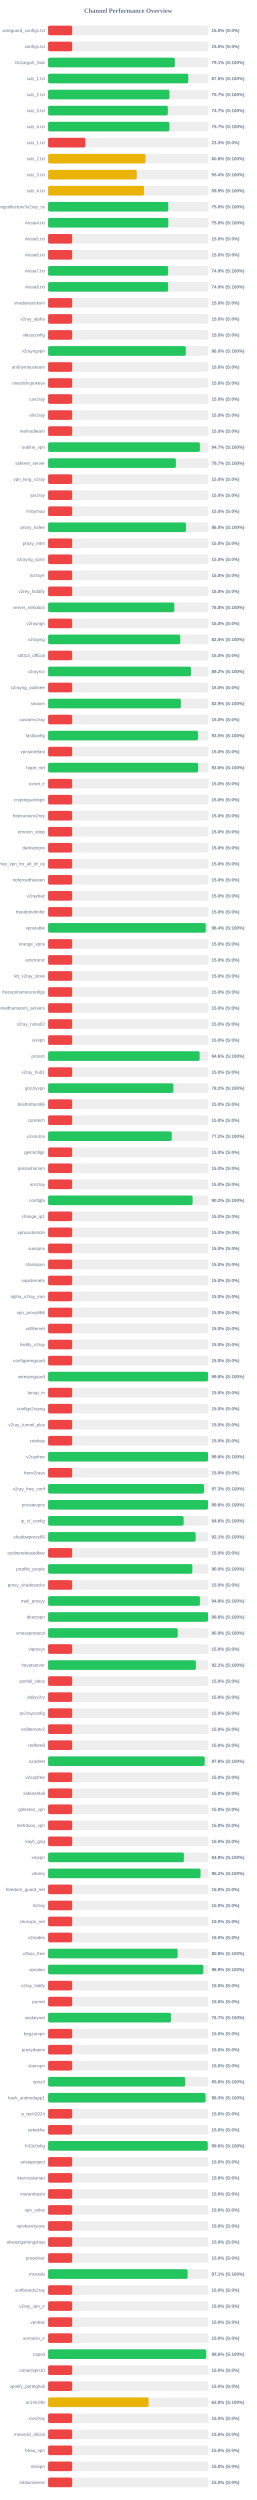
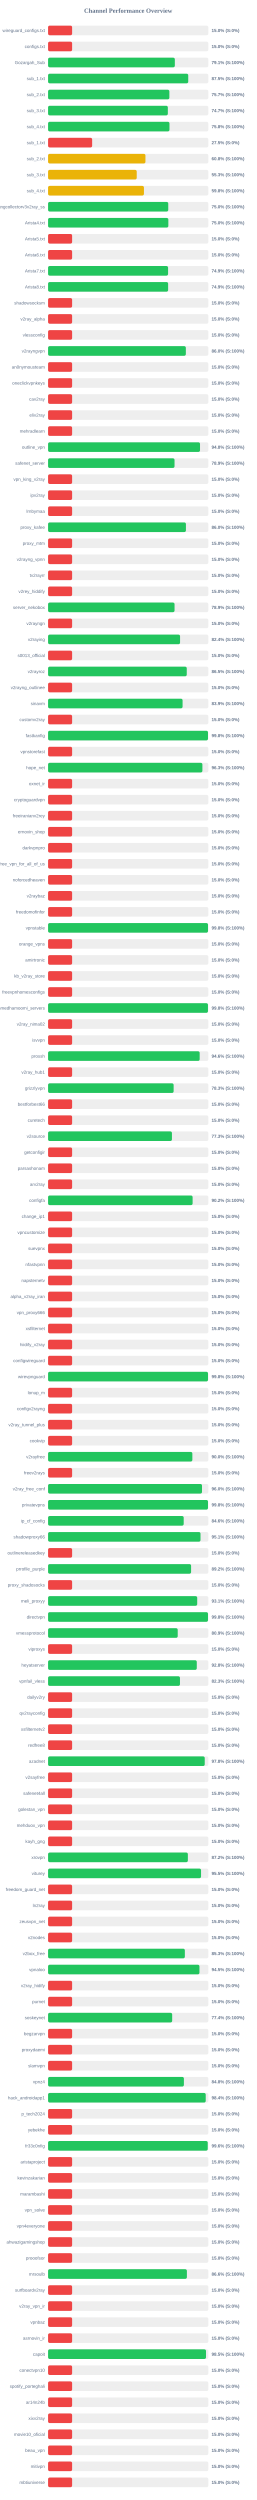
<svg xmlns="http://www.w3.org/2000/svg" width="800" height="7800" version="1.1">
  <style>
        .row { font: 14px Arial; fill: #64748b; }
        .score { font: bold 14px Arial; fill: #64748b; }
    </style>
  <text x="400" y="40" text-anchor="middle" font-size="20px" font-weight="bold" fill="#64748b">Channel Performance Overview</text>
  <rect x="150" y="80" width="500" height="30" fill="#eee" rx="5" />
  <rect x="150" y="80" width="75.0" height="30" fill="#ef4444" rx="5" />
  <text x="140" y="100" text-anchor="end" class="row">wireguard_configs.txt</text>
  <text x="660" y="100" text-anchor="start" class="score">15.0% (S:0%)</text>
  <rect x="150" y="130" width="500" height="30" fill="#eee" rx="5" />
  <rect x="150" y="130" width="75.0" height="30" fill="#ef4444" rx="5" />
  <text x="140" y="150" text-anchor="end" class="row">configs.txt</text>
  <text x="660" y="150" text-anchor="start" class="score">15.0% (S:0%)</text>
  <rect x="150" y="180" width="500" height="30" fill="#eee" rx="5" />
-   <rect x="150" y="180" width="395.6" height="30" fill="#22c55e" rx="5" />
+   <rect x="150" y="180" width="395.5" height="30" fill="#22c55e" rx="5" />
  <text x="140" y="200" text-anchor="end" class="row">Gozargah_Sub</text>
  <text x="660" y="200" text-anchor="start" class="score">79.1% (S:100%)</text>
  <rect x="150" y="230" width="500" height="30" fill="#eee" rx="5" />
-   <rect x="150" y="230" width="437.45" height="30" fill="#22c55e" rx="5" />
+   <rect x="150" y="230" width="437.3" height="30" fill="#22c55e" rx="5" />
  <text x="140" y="250" text-anchor="end" class="row">sub_1.txt</text>
  <text x="660" y="250" text-anchor="start" class="score">87.5% (S:100%)</text>
  <rect x="150" y="280" width="500" height="30" fill="#eee" rx="5" />
-   <rect x="150" y="280" width="378.7" height="30" fill="#22c55e" rx="5" />
+   <rect x="150" y="280" width="378.4" height="30" fill="#22c55e" rx="5" />
  <text x="140" y="300" text-anchor="end" class="row">sub_2.txt</text>
  <text x="660" y="300" text-anchor="start" class="score">75.7% (S:100%)</text>
  <rect x="150" y="330" width="500" height="30" fill="#eee" rx="5" />
  <rect x="150" y="330" width="373.65" height="30" fill="#22c55e" rx="5" />
  <text x="140" y="350" text-anchor="end" class="row">sub_3.txt</text>
  <text x="660" y="350" text-anchor="start" class="score">74.7% (S:100%)</text>
  <rect x="150" y="380" width="500" height="30" fill="#eee" rx="5" />
-   <rect x="150" y="380" width="378.5" height="30" fill="#22c55e" rx="5" />
+   <rect x="150" y="380" width="378.75" height="30" fill="#22c55e" rx="5" />
  <text x="140" y="400" text-anchor="end" class="row">sub_4.txt</text>
-   <text x="660" y="400" text-anchor="start" class="score">75.7% (S:100%)</text>
+   <text x="660" y="400" text-anchor="start" class="score">75.8% (S:100%)</text>
  <rect x="150" y="430" width="500" height="30" fill="#eee" rx="5" />
-   <rect x="150" y="430" width="116.65" height="30" fill="#ef4444" rx="5" />
+   <rect x="150" y="430" width="137.5" height="30" fill="#ef4444" rx="5" />
  <text x="140" y="450" text-anchor="end" class="row">sub_1.txt</text>
-   <text x="660" y="450" text-anchor="start" class="score">23.3% (S:0%)</text>
+   <text x="660" y="450" text-anchor="start" class="score">27.5% (S:0%)</text>
  <rect x="150" y="480" width="500" height="30" fill="#eee" rx="5" />
-   <rect x="150" y="480" width="304.0" height="30" fill="#eab308" rx="5" />
+   <rect x="150" y="480" width="303.8" height="30" fill="#eab308" rx="5" />
  <text x="140" y="500" text-anchor="end" class="row">sub_2.txt</text>
  <text x="660" y="500" text-anchor="start" class="score">60.8% (S:100%)</text>
  <rect x="150" y="530" width="500" height="30" fill="#eee" rx="5" />
-   <rect x="150" y="530" width="276.75" height="30" fill="#eab308" rx="5" />
+   <rect x="150" y="530" width="276.6" height="30" fill="#eab308" rx="5" />
  <text x="140" y="550" text-anchor="end" class="row">sub_3.txt</text>
-   <text x="660" y="550" text-anchor="start" class="score">55.4% (S:100%)</text>
+   <text x="660" y="550" text-anchor="start" class="score">55.3% (S:100%)</text>
  <rect x="150" y="580" width="500" height="30" fill="#eee" rx="5" />
-   <rect x="150" y="580" width="299.35" height="30" fill="#eab308" rx="5" />
+   <rect x="150" y="580" width="299.1" height="30" fill="#eab308" rx="5" />
  <text x="140" y="600" text-anchor="end" class="row">sub_4.txt</text>
-   <text x="660" y="600" text-anchor="start" class="score">59.9% (S:100%)</text>
+   <text x="660" y="600" text-anchor="start" class="score">59.8% (S:100%)</text>
  <rect x="150" y="630" width="500" height="30" fill="#eee" rx="5" />
-   <rect x="150" y="630" width="375.05" height="30" fill="#22c55e" rx="5" />
+   <rect x="150" y="630" width="374.95" height="30" fill="#22c55e" rx="5" />
  <text x="140" y="650" text-anchor="end" class="row">kayhgngcollectorv3v2ray_ss</text>
  <text x="660" y="650" text-anchor="start" class="score">75.0% (S:100%)</text>
  <rect x="150" y="680" width="500" height="30" fill="#eee" rx="5" />
  <rect x="150" y="680" width="375.25" height="30" fill="#22c55e" rx="5" />
  <text x="140" y="700" text-anchor="end" class="row">Arista4.txt</text>
  <text x="660" y="700" text-anchor="start" class="score">75.0% (S:100%)</text>
  <rect x="150" y="730" width="500" height="30" fill="#eee" rx="5" />
  <rect x="150" y="730" width="75.0" height="30" fill="#ef4444" rx="5" />
  <text x="140" y="750" text-anchor="end" class="row">Arista5.txt</text>
  <text x="660" y="750" text-anchor="start" class="score">15.0% (S:0%)</text>
  <rect x="150" y="780" width="500" height="30" fill="#eee" rx="5" />
  <rect x="150" y="780" width="75.0" height="30" fill="#ef4444" rx="5" />
  <text x="140" y="800" text-anchor="end" class="row">Arista6.txt</text>
  <text x="660" y="800" text-anchor="start" class="score">15.0% (S:0%)</text>
  <rect x="150" y="830" width="500" height="30" fill="#eee" rx="5" />
-   <rect x="150" y="830" width="374.45" height="30" fill="#22c55e" rx="5" />
+   <rect x="150" y="830" width="374.4" height="30" fill="#22c55e" rx="5" />
  <text x="140" y="850" text-anchor="end" class="row">Arista7.txt</text>
  <text x="660" y="850" text-anchor="start" class="score">74.9% (S:100%)</text>
  <rect x="150" y="880" width="500" height="30" fill="#eee" rx="5" />
-   <rect x="150" y="880" width="374.5" height="30" fill="#22c55e" rx="5" />
+   <rect x="150" y="880" width="374.55" height="30" fill="#22c55e" rx="5" />
  <text x="140" y="900" text-anchor="end" class="row">Arista8.txt</text>
  <text x="660" y="900" text-anchor="start" class="score">74.9% (S:100%)</text>
  <rect x="150" y="930" width="500" height="30" fill="#eee" rx="5" />
  <rect x="150" y="930" width="75.0" height="30" fill="#ef4444" rx="5" />
  <text x="140" y="950" text-anchor="end" class="row">shadowsocksm</text>
  <text x="660" y="950" text-anchor="start" class="score">15.0% (S:0%)</text>
  <rect x="150" y="980" width="500" height="30" fill="#eee" rx="5" />
  <rect x="150" y="980" width="75.0" height="30" fill="#ef4444" rx="5" />
  <text x="140" y="1000" text-anchor="end" class="row">v2ray_alpha</text>
  <text x="660" y="1000" text-anchor="start" class="score">15.0% (S:0%)</text>
  <rect x="150" y="1030" width="500" height="30" fill="#eee" rx="5" />
  <rect x="150" y="1030" width="75.0" height="30" fill="#ef4444" rx="5" />
  <text x="140" y="1050" text-anchor="end" class="row">vlessconfig</text>
  <text x="660" y="1050" text-anchor="start" class="score">15.0% (S:0%)</text>
  <rect x="150" y="1080" width="500" height="30" fill="#eee" rx="5" />
-   <rect x="150" y="1080" width="429.75" height="30" fill="#22c55e" rx="5" />
+   <rect x="150" y="1080" width="429.85" height="30" fill="#22c55e" rx="5" />
  <text x="140" y="1100" text-anchor="end" class="row">v2rayngvpn</text>
  <text x="660" y="1100" text-anchor="start" class="score">86.0% (S:100%)</text>
  <rect x="150" y="1130" width="500" height="30" fill="#eee" rx="5" />
  <rect x="150" y="1130" width="75.0" height="30" fill="#ef4444" rx="5" />
  <text x="140" y="1150" text-anchor="end" class="row">an0nymousteam</text>
  <text x="660" y="1150" text-anchor="start" class="score">15.0% (S:0%)</text>
  <rect x="150" y="1180" width="500" height="30" fill="#eee" rx="5" />
  <rect x="150" y="1180" width="75.0" height="30" fill="#ef4444" rx="5" />
  <text x="140" y="1200" text-anchor="end" class="row">oneclickvpnkeys</text>
  <text x="660" y="1200" text-anchor="start" class="score">15.0% (S:0%)</text>
  <rect x="150" y="1230" width="500" height="30" fill="#eee" rx="5" />
  <rect x="150" y="1230" width="75.0" height="30" fill="#ef4444" rx="5" />
  <text x="140" y="1250" text-anchor="end" class="row">cav2ray</text>
  <text x="660" y="1250" text-anchor="start" class="score">15.0% (S:0%)</text>
  <rect x="150" y="1280" width="500" height="30" fill="#eee" rx="5" />
  <rect x="150" y="1280" width="75.0" height="30" fill="#ef4444" rx="5" />
  <text x="140" y="1300" text-anchor="end" class="row">eliv2ray</text>
  <text x="660" y="1300" text-anchor="start" class="score">15.0% (S:0%)</text>
  <rect x="150" y="1330" width="500" height="30" fill="#eee" rx="5" />
  <rect x="150" y="1330" width="75.0" height="30" fill="#ef4444" rx="5" />
  <text x="140" y="1350" text-anchor="end" class="row">mehradlearn</text>
  <text x="660" y="1350" text-anchor="start" class="score">15.0% (S:0%)</text>
  <rect x="150" y="1380" width="500" height="30" fill="#eee" rx="5" />
-   <rect x="150" y="1380" width="473.6" height="30" fill="#22c55e" rx="5" />
+   <rect x="150" y="1380" width="474.05" height="30" fill="#22c55e" rx="5" />
  <text x="140" y="1400" text-anchor="end" class="row">outline_vpn</text>
-   <text x="660" y="1400" text-anchor="start" class="score">94.7% (S:100%)</text>
+   <text x="660" y="1400" text-anchor="start" class="score">94.8% (S:100%)</text>
  <rect x="150" y="1430" width="500" height="30" fill="#eee" rx="5" />
-   <rect x="150" y="1430" width="398.7" height="30" fill="#22c55e" rx="5" />
+   <rect x="150" y="1430" width="394.55" height="30" fill="#22c55e" rx="5" />
  <text x="140" y="1450" text-anchor="end" class="row">safenet_server</text>
-   <text x="660" y="1450" text-anchor="start" class="score">79.7% (S:100%)</text>
+   <text x="660" y="1450" text-anchor="start" class="score">78.9% (S:100%)</text>
  <rect x="150" y="1480" width="500" height="30" fill="#eee" rx="5" />
  <rect x="150" y="1480" width="75.0" height="30" fill="#ef4444" rx="5" />
  <text x="140" y="1500" text-anchor="end" class="row">vpn_king_v2ray</text>
  <text x="660" y="1500" text-anchor="start" class="score">15.0% (S:0%)</text>
  <rect x="150" y="1530" width="500" height="30" fill="#eee" rx="5" />
  <rect x="150" y="1530" width="75.0" height="30" fill="#ef4444" rx="5" />
  <text x="140" y="1550" text-anchor="end" class="row">ipv2ray</text>
  <text x="660" y="1550" text-anchor="start" class="score">15.0% (S:0%)</text>
  <rect x="150" y="1580" width="500" height="30" fill="#eee" rx="5" />
  <rect x="150" y="1580" width="75.0" height="30" fill="#ef4444" rx="5" />
  <text x="140" y="1600" text-anchor="end" class="row">lrnbymaa</text>
  <text x="660" y="1600" text-anchor="start" class="score">15.0% (S:0%)</text>
  <rect x="150" y="1630" width="500" height="30" fill="#eee" rx="5" />
-   <rect x="150" y="1630" width="430.25" height="30" fill="#22c55e" rx="5" />
+   <rect x="150" y="1630" width="430.1" height="30" fill="#22c55e" rx="5" />
  <text x="140" y="1650" text-anchor="end" class="row">proxy_kafee</text>
  <text x="660" y="1650" text-anchor="start" class="score">86.0% (S:100%)</text>
  <rect x="150" y="1680" width="500" height="30" fill="#eee" rx="5" />
  <rect x="150" y="1680" width="75.0" height="30" fill="#ef4444" rx="5" />
  <text x="140" y="1700" text-anchor="end" class="row">proxy_mtm</text>
  <text x="660" y="1700" text-anchor="start" class="score">15.0% (S:0%)</text>
  <rect x="150" y="1730" width="500" height="30" fill="#eee" rx="5" />
  <rect x="150" y="1730" width="75.0" height="30" fill="#ef4444" rx="5" />
  <text x="140" y="1750" text-anchor="end" class="row">v2rayng_vpnn</text>
  <text x="660" y="1750" text-anchor="start" class="score">15.0% (S:0%)</text>
  <rect x="150" y="1780" width="500" height="30" fill="#eee" rx="5" />
  <rect x="150" y="1780" width="75.0" height="30" fill="#ef4444" rx="5" />
  <text x="140" y="1800" text-anchor="end" class="row">tv2rayrr</text>
  <text x="660" y="1800" text-anchor="start" class="score">15.0% (S:0%)</text>
  <rect x="150" y="1830" width="500" height="30" fill="#eee" rx="5" />
  <rect x="150" y="1830" width="75.0" height="30" fill="#ef4444" rx="5" />
  <text x="140" y="1850" text-anchor="end" class="row">v2rey_hiddify</text>
  <text x="660" y="1850" text-anchor="start" class="score">15.0% (S:0%)</text>
  <rect x="150" y="1880" width="500" height="30" fill="#eee" rx="5" />
-   <rect x="150" y="1880" width="393.85" height="30" fill="#22c55e" rx="5" />
+   <rect x="150" y="1880" width="394.6" height="30" fill="#22c55e" rx="5" />
  <text x="140" y="1900" text-anchor="end" class="row">server_nekobox</text>
-   <text x="660" y="1900" text-anchor="start" class="score">78.8% (S:100%)</text>
+   <text x="660" y="1900" text-anchor="start" class="score">78.9% (S:100%)</text>
  <rect x="150" y="1930" width="500" height="30" fill="#eee" rx="5" />
  <rect x="150" y="1930" width="75.0" height="30" fill="#ef4444" rx="5" />
  <text x="140" y="1950" text-anchor="end" class="row">v2rayngn</text>
  <text x="660" y="1950" text-anchor="start" class="score">15.0% (S:0%)</text>
  <rect x="150" y="1980" width="500" height="30" fill="#eee" rx="5" />
-   <rect x="150" y="1980" width="412.4" height="30" fill="#22c55e" rx="5" />
+   <rect x="150" y="1980" width="411.8" height="30" fill="#22c55e" rx="5" />
  <text x="140" y="2000" text-anchor="end" class="row">v2raying</text>
-   <text x="660" y="2000" text-anchor="start" class="score">82.5% (S:100%)</text>
+   <text x="660" y="2000" text-anchor="start" class="score">82.4% (S:100%)</text>
  <rect x="150" y="2030" width="500" height="30" fill="#eee" rx="5" />
  <rect x="150" y="2030" width="75.0" height="30" fill="#ef4444" rx="5" />
  <text x="140" y="2050" text-anchor="end" class="row">s0013_official</text>
  <text x="660" y="2050" text-anchor="start" class="score">15.0% (S:0%)</text>
  <rect x="150" y="2080" width="500" height="30" fill="#eee" rx="5" />
-   <rect x="150" y="2080" width="446.1" height="30" fill="#22c55e" rx="5" />
+   <rect x="150" y="2080" width="432.7" height="30" fill="#22c55e" rx="5" />
  <text x="140" y="2100" text-anchor="end" class="row">v2rayroz</text>
-   <text x="660" y="2100" text-anchor="start" class="score">89.2% (S:100%)</text>
+   <text x="660" y="2100" text-anchor="start" class="score">86.5% (S:100%)</text>
  <rect x="150" y="2130" width="500" height="30" fill="#eee" rx="5" />
  <rect x="150" y="2130" width="75.0" height="30" fill="#ef4444" rx="5" />
  <text x="140" y="2150" text-anchor="end" class="row">v2rayng_outlinee</text>
  <text x="660" y="2150" text-anchor="start" class="score">15.0% (S:0%)</text>
  <rect x="150" y="2180" width="500" height="30" fill="#eee" rx="5" />
-   <rect x="150" y="2180" width="414.45" height="30" fill="#22c55e" rx="5" />
+   <rect x="150" y="2180" width="419.65" height="30" fill="#22c55e" rx="5" />
  <text x="140" y="2200" text-anchor="end" class="row">sinavm</text>
-   <text x="660" y="2200" text-anchor="start" class="score">82.9% (S:100%)</text>
+   <text x="660" y="2200" text-anchor="start" class="score">83.9% (S:100%)</text>
  <rect x="150" y="2230" width="500" height="30" fill="#eee" rx="5" />
  <rect x="150" y="2230" width="75.0" height="30" fill="#ef4444" rx="5" />
  <text x="140" y="2250" text-anchor="end" class="row">customv2ray</text>
  <text x="660" y="2250" text-anchor="start" class="score">15.0% (S:0%)</text>
  <rect x="150" y="2280" width="500" height="30" fill="#eee" rx="5" />
-   <rect x="150" y="2280" width="467.75" height="30" fill="#22c55e" rx="5" />
+   <rect x="150" y="2280" width="498.95" height="30" fill="#22c55e" rx="5" />
  <text x="140" y="2300" text-anchor="end" class="row">fastkanfig</text>
-   <text x="660" y="2300" text-anchor="start" class="score">93.5% (S:100%)</text>
+   <text x="660" y="2300" text-anchor="start" class="score">99.8% (S:100%)</text>
  <rect x="150" y="2330" width="500" height="30" fill="#eee" rx="5" />
  <rect x="150" y="2330" width="75.0" height="30" fill="#ef4444" rx="5" />
  <text x="140" y="2350" text-anchor="end" class="row">vpnstorefast</text>
  <text x="660" y="2350" text-anchor="start" class="score">15.0% (S:0%)</text>
  <rect x="150" y="2380" width="500" height="30" fill="#eee" rx="5" />
-   <rect x="150" y="2380" width="468.2" height="30" fill="#22c55e" rx="5" />
+   <rect x="150" y="2380" width="481.5" height="30" fill="#22c55e" rx="5" />
  <text x="140" y="2400" text-anchor="end" class="row">hope_net</text>
-   <text x="660" y="2400" text-anchor="start" class="score">93.6% (S:100%)</text>
+   <text x="660" y="2400" text-anchor="start" class="score">96.3% (S:100%)</text>
  <rect x="150" y="2430" width="500" height="30" fill="#eee" rx="5" />
  <rect x="150" y="2430" width="75.0" height="30" fill="#ef4444" rx="5" />
  <text x="140" y="2450" text-anchor="end" class="row">oxnet_ir</text>
  <text x="660" y="2450" text-anchor="start" class="score">15.0% (S:0%)</text>
  <rect x="150" y="2480" width="500" height="30" fill="#eee" rx="5" />
  <rect x="150" y="2480" width="75.0" height="30" fill="#ef4444" rx="5" />
  <text x="140" y="2500" text-anchor="end" class="row">cryptoguardvpn</text>
  <text x="660" y="2500" text-anchor="start" class="score">15.0% (S:0%)</text>
  <rect x="150" y="2530" width="500" height="30" fill="#eee" rx="5" />
  <rect x="150" y="2530" width="75.0" height="30" fill="#ef4444" rx="5" />
  <text x="140" y="2550" text-anchor="end" class="row">freeiranianv2rey</text>
  <text x="660" y="2550" text-anchor="start" class="score">15.0% (S:0%)</text>
  <rect x="150" y="2580" width="500" height="30" fill="#eee" rx="5" />
  <rect x="150" y="2580" width="75.0" height="30" fill="#ef4444" rx="5" />
  <text x="140" y="2600" text-anchor="end" class="row">ernoxin_shop</text>
  <text x="660" y="2600" text-anchor="start" class="score">15.0% (S:0%)</text>
  <rect x="150" y="2630" width="500" height="30" fill="#eee" rx="5" />
  <rect x="150" y="2630" width="75.0" height="30" fill="#ef4444" rx="5" />
  <text x="140" y="2650" text-anchor="end" class="row">darkvpnpro</text>
  <text x="660" y="2650" text-anchor="start" class="score">15.0% (S:0%)</text>
  <rect x="150" y="2680" width="500" height="30" fill="#eee" rx="5" />
  <rect x="150" y="2680" width="75.0" height="30" fill="#ef4444" rx="5" />
  <text x="140" y="2700" text-anchor="end" class="row">free_vpn_for_all_of_us</text>
  <text x="660" y="2700" text-anchor="start" class="score">15.0% (S:0%)</text>
  <rect x="150" y="2730" width="500" height="30" fill="#eee" rx="5" />
  <rect x="150" y="2730" width="75.0" height="30" fill="#ef4444" rx="5" />
  <text x="140" y="2750" text-anchor="end" class="row">noforcedheaven</text>
  <text x="660" y="2750" text-anchor="start" class="score">15.0% (S:0%)</text>
  <rect x="150" y="2780" width="500" height="30" fill="#eee" rx="5" />
  <rect x="150" y="2780" width="75.0" height="30" fill="#ef4444" rx="5" />
  <text x="140" y="2800" text-anchor="end" class="row">v2raybaz</text>
  <text x="660" y="2800" text-anchor="start" class="score">15.0% (S:0%)</text>
  <rect x="150" y="2830" width="500" height="30" fill="#eee" rx="5" />
  <rect x="150" y="2830" width="75.0" height="30" fill="#ef4444" rx="5" />
  <text x="140" y="2850" text-anchor="end" class="row">freedomofinfor</text>
  <text x="660" y="2850" text-anchor="start" class="score">15.0% (S:0%)</text>
  <rect x="150" y="2880" width="500" height="30" fill="#eee" rx="5" />
-   <rect x="150" y="2880" width="492.05" height="30" fill="#22c55e" rx="5" />
+   <rect x="150" y="2880" width="499.0" height="30" fill="#22c55e" rx="5" />
  <text x="140" y="2900" text-anchor="end" class="row">vpnstable</text>
-   <text x="660" y="2900" text-anchor="start" class="score">98.4% (S:100%)</text>
+   <text x="660" y="2900" text-anchor="start" class="score">99.8% (S:100%)</text>
  <rect x="150" y="2930" width="500" height="30" fill="#eee" rx="5" />
  <rect x="150" y="2930" width="75.0" height="30" fill="#ef4444" rx="5" />
  <text x="140" y="2950" text-anchor="end" class="row">orange_vpns</text>
  <text x="660" y="2950" text-anchor="start" class="score">15.0% (S:0%)</text>
  <rect x="150" y="2980" width="500" height="30" fill="#eee" rx="5" />
  <rect x="150" y="2980" width="75.0" height="30" fill="#ef4444" rx="5" />
  <text x="140" y="3000" text-anchor="end" class="row">amirtronic</text>
  <text x="660" y="3000" text-anchor="start" class="score">15.0% (S:0%)</text>
  <rect x="150" y="3030" width="500" height="30" fill="#eee" rx="5" />
  <rect x="150" y="3030" width="75.0" height="30" fill="#ef4444" rx="5" />
  <text x="140" y="3050" text-anchor="end" class="row">kb_v2ray_store</text>
  <text x="660" y="3050" text-anchor="start" class="score">15.0% (S:0%)</text>
  <rect x="150" y="3080" width="500" height="30" fill="#eee" rx="5" />
  <rect x="150" y="3080" width="75.0" height="30" fill="#ef4444" rx="5" />
  <text x="140" y="3100" text-anchor="end" class="row">freevpnhomesconfigs</text>
  <text x="660" y="3100" text-anchor="start" class="score">15.0% (S:0%)</text>
  <rect x="150" y="3130" width="500" height="30" fill="#eee" rx="5" />
-   <rect x="150" y="3130" width="75.0" height="30" fill="#ef4444" rx="5" />
+   <rect x="150" y="3130" width="498.85" height="30" fill="#22c55e" rx="5" />
  <text x="140" y="3150" text-anchor="end" class="row">ahmedhamoomi_servers</text>
-   <text x="660" y="3150" text-anchor="start" class="score">15.0% (S:0%)</text>
+   <text x="660" y="3150" text-anchor="start" class="score">99.8% (S:100%)</text>
  <rect x="150" y="3180" width="500" height="30" fill="#eee" rx="5" />
  <rect x="150" y="3180" width="75.0" height="30" fill="#ef4444" rx="5" />
  <text x="140" y="3200" text-anchor="end" class="row">v2ray_nima02</text>
  <text x="660" y="3200" text-anchor="start" class="score">15.0% (S:0%)</text>
  <rect x="150" y="3230" width="500" height="30" fill="#eee" rx="5" />
  <rect x="150" y="3230" width="75.0" height="30" fill="#ef4444" rx="5" />
  <text x="140" y="3250" text-anchor="end" class="row">isvvpn</text>
  <text x="660" y="3250" text-anchor="start" class="score">15.0% (S:0%)</text>
  <rect x="150" y="3280" width="500" height="30" fill="#eee" rx="5" />
-   <rect x="150" y="3280" width="472.9" height="30" fill="#22c55e" rx="5" />
+   <rect x="150" y="3280" width="473.0" height="30" fill="#22c55e" rx="5" />
  <text x="140" y="3300" text-anchor="end" class="row">prossh</text>
  <text x="660" y="3300" text-anchor="start" class="score">94.6% (S:100%)</text>
  <rect x="150" y="3330" width="500" height="30" fill="#eee" rx="5" />
  <rect x="150" y="3330" width="75.0" height="30" fill="#ef4444" rx="5" />
  <text x="140" y="3350" text-anchor="end" class="row">v2ray_hub1</text>
  <text x="660" y="3350" text-anchor="start" class="score">15.0% (S:0%)</text>
  <rect x="150" y="3380" width="500" height="30" fill="#eee" rx="5" />
-   <rect x="150" y="3380" width="391.0" height="30" fill="#22c55e" rx="5" />
+   <rect x="150" y="3380" width="391.75" height="30" fill="#22c55e" rx="5" />
  <text x="140" y="3400" text-anchor="end" class="row">grizzlyvpn</text>
-   <text x="660" y="3400" text-anchor="start" class="score">78.2% (S:100%)</text>
+   <text x="660" y="3400" text-anchor="start" class="score">78.3% (S:100%)</text>
  <rect x="150" y="3430" width="500" height="30" fill="#eee" rx="5" />
  <rect x="150" y="3430" width="75.0" height="30" fill="#ef4444" rx="5" />
  <text x="140" y="3450" text-anchor="end" class="row">bestforbest66</text>
  <text x="660" y="3450" text-anchor="start" class="score">15.0% (S:0%)</text>
  <rect x="150" y="3480" width="500" height="30" fill="#eee" rx="5" />
  <rect x="150" y="3480" width="75.0" height="30" fill="#ef4444" rx="5" />
  <text x="140" y="3500" text-anchor="end" class="row">curetech</text>
  <text x="660" y="3500" text-anchor="start" class="score">15.0% (S:0%)</text>
  <rect x="150" y="3530" width="500" height="30" fill="#eee" rx="5" />
-   <rect x="150" y="3530" width="385.85" height="30" fill="#22c55e" rx="5" />
+   <rect x="150" y="3530" width="386.45" height="30" fill="#22c55e" rx="5" />
  <text x="140" y="3550" text-anchor="end" class="row">v2source</text>
-   <text x="660" y="3550" text-anchor="start" class="score">77.2% (S:100%)</text>
+   <text x="660" y="3550" text-anchor="start" class="score">77.3% (S:100%)</text>
  <rect x="150" y="3580" width="500" height="30" fill="#eee" rx="5" />
  <rect x="150" y="3580" width="75.0" height="30" fill="#ef4444" rx="5" />
  <text x="140" y="3600" text-anchor="end" class="row">getconfigir</text>
  <text x="660" y="3600" text-anchor="start" class="score">15.0% (S:0%)</text>
  <rect x="150" y="3630" width="500" height="30" fill="#eee" rx="5" />
  <rect x="150" y="3630" width="75.0" height="30" fill="#ef4444" rx="5" />
  <text x="140" y="3650" text-anchor="end" class="row">parsashonam</text>
  <text x="660" y="3650" text-anchor="start" class="score">15.0% (S:0%)</text>
  <rect x="150" y="3680" width="500" height="30" fill="#eee" rx="5" />
  <rect x="150" y="3680" width="75.0" height="30" fill="#ef4444" rx="5" />
  <text x="140" y="3700" text-anchor="end" class="row">arv2ray</text>
  <text x="660" y="3700" text-anchor="start" class="score">15.0% (S:0%)</text>
  <rect x="150" y="3730" width="500" height="30" fill="#eee" rx="5" />
  <rect x="150" y="3730" width="450.95" height="30" fill="#22c55e" rx="5" />
  <text x="140" y="3750" text-anchor="end" class="row">configfa</text>
  <text x="660" y="3750" text-anchor="start" class="score">90.2% (S:100%)</text>
  <rect x="150" y="3780" width="500" height="30" fill="#eee" rx="5" />
  <rect x="150" y="3780" width="75.0" height="30" fill="#ef4444" rx="5" />
  <text x="140" y="3800" text-anchor="end" class="row">change_ip1</text>
  <text x="660" y="3800" text-anchor="start" class="score">15.0% (S:0%)</text>
  <rect x="150" y="3830" width="500" height="30" fill="#eee" rx="5" />
  <rect x="150" y="3830" width="75.0" height="30" fill="#ef4444" rx="5" />
  <text x="140" y="3850" text-anchor="end" class="row">vpncustomize</text>
  <text x="660" y="3850" text-anchor="start" class="score">15.0% (S:0%)</text>
  <rect x="150" y="3880" width="500" height="30" fill="#eee" rx="5" />
  <rect x="150" y="3880" width="75.0" height="30" fill="#ef4444" rx="5" />
  <text x="140" y="3900" text-anchor="end" class="row">suevpnx</text>
  <text x="660" y="3900" text-anchor="start" class="score">15.0% (S:0%)</text>
  <rect x="150" y="3930" width="500" height="30" fill="#eee" rx="5" />
  <rect x="150" y="3930" width="75.0" height="30" fill="#ef4444" rx="5" />
  <text x="140" y="3950" text-anchor="end" class="row">nfastvpnn</text>
  <text x="660" y="3950" text-anchor="start" class="score">15.0% (S:0%)</text>
  <rect x="150" y="3980" width="500" height="30" fill="#eee" rx="5" />
  <rect x="150" y="3980" width="75.0" height="30" fill="#ef4444" rx="5" />
  <text x="140" y="4000" text-anchor="end" class="row">napsternetv</text>
  <text x="660" y="4000" text-anchor="start" class="score">15.0% (S:0%)</text>
  <rect x="150" y="4030" width="500" height="30" fill="#eee" rx="5" />
  <rect x="150" y="4030" width="75.0" height="30" fill="#ef4444" rx="5" />
  <text x="140" y="4050" text-anchor="end" class="row">alpha_v2ray_iran</text>
  <text x="660" y="4050" text-anchor="start" class="score">15.0% (S:0%)</text>
  <rect x="150" y="4080" width="500" height="30" fill="#eee" rx="5" />
  <rect x="150" y="4080" width="75.0" height="30" fill="#ef4444" rx="5" />
  <text x="140" y="4100" text-anchor="end" class="row">vpn_proxy666</text>
  <text x="660" y="4100" text-anchor="start" class="score">15.0% (S:0%)</text>
  <rect x="150" y="4130" width="500" height="30" fill="#eee" rx="5" />
  <rect x="150" y="4130" width="75.0" height="30" fill="#ef4444" rx="5" />
  <text x="140" y="4150" text-anchor="end" class="row">xsfilternet</text>
  <text x="660" y="4150" text-anchor="start" class="score">15.0% (S:0%)</text>
  <rect x="150" y="4180" width="500" height="30" fill="#eee" rx="5" />
  <rect x="150" y="4180" width="75.0" height="30" fill="#ef4444" rx="5" />
  <text x="140" y="4200" text-anchor="end" class="row">hiidify_v2ray</text>
  <text x="660" y="4200" text-anchor="start" class="score">15.0% (S:0%)</text>
  <rect x="150" y="4230" width="500" height="30" fill="#eee" rx="5" />
  <rect x="150" y="4230" width="75.0" height="30" fill="#ef4444" rx="5" />
  <text x="140" y="4250" text-anchor="end" class="row">configwireguard</text>
  <text x="660" y="4250" text-anchor="start" class="score">15.0% (S:0%)</text>
  <rect x="150" y="4280" width="500" height="30" fill="#eee" rx="5" />
-   <rect x="150" y="4280" width="499.05" height="30" fill="#22c55e" rx="5" />
+   <rect x="150" y="4280" width="499.0" height="30" fill="#22c55e" rx="5" />
  <text x="140" y="4300" text-anchor="end" class="row">wirevpnguard</text>
  <text x="660" y="4300" text-anchor="start" class="score">99.8% (S:100%)</text>
  <rect x="150" y="4330" width="500" height="30" fill="#eee" rx="5" />
  <rect x="150" y="4330" width="75.0" height="30" fill="#ef4444" rx="5" />
  <text x="140" y="4350" text-anchor="end" class="row">lonup_m</text>
  <text x="660" y="4350" text-anchor="start" class="score">15.0% (S:0%)</text>
  <rect x="150" y="4380" width="500" height="30" fill="#eee" rx="5" />
  <rect x="150" y="4380" width="75.0" height="30" fill="#ef4444" rx="5" />
  <text x="140" y="4400" text-anchor="end" class="row">configv2rayng</text>
  <text x="660" y="4400" text-anchor="start" class="score">15.0% (S:0%)</text>
  <rect x="150" y="4430" width="500" height="30" fill="#eee" rx="5" />
  <rect x="150" y="4430" width="75.0" height="30" fill="#ef4444" rx="5" />
  <text x="140" y="4450" text-anchor="end" class="row">v2ray_tunnel_plus</text>
  <text x="660" y="4450" text-anchor="start" class="score">15.0% (S:0%)</text>
  <rect x="150" y="4480" width="500" height="30" fill="#eee" rx="5" />
  <rect x="150" y="4480" width="75.0" height="30" fill="#ef4444" rx="5" />
  <text x="140" y="4500" text-anchor="end" class="row">cookvip</text>
  <text x="660" y="4500" text-anchor="start" class="score">15.0% (S:0%)</text>
  <rect x="150" y="4530" width="500" height="30" fill="#eee" rx="5" />
-   <rect x="150" y="4530" width="499.0" height="30" fill="#22c55e" rx="5" />
+   <rect x="150" y="4530" width="450.15" height="30" fill="#22c55e" rx="5" />
  <text x="140" y="4550" text-anchor="end" class="row">v2rayfree</text>
-   <text x="660" y="4550" text-anchor="start" class="score">99.8% (S:100%)</text>
+   <text x="660" y="4550" text-anchor="start" class="score">90.0% (S:100%)</text>
  <rect x="150" y="4580" width="500" height="30" fill="#eee" rx="5" />
  <rect x="150" y="4580" width="75.0" height="30" fill="#ef4444" rx="5" />
  <text x="140" y="4600" text-anchor="end" class="row">freev2rays</text>
  <text x="660" y="4600" text-anchor="start" class="score">15.0% (S:0%)</text>
  <rect x="150" y="4630" width="500" height="30" fill="#eee" rx="5" />
-   <rect x="150" y="4630" width="486.45" height="30" fill="#22c55e" rx="5" />
+   <rect x="150" y="4630" width="480.25" height="30" fill="#22c55e" rx="5" />
  <text x="140" y="4650" text-anchor="end" class="row">v2ray_free_conf</text>
-   <text x="660" y="4650" text-anchor="start" class="score">97.3% (S:100%)</text>
+   <text x="660" y="4650" text-anchor="start" class="score">96.0% (S:100%)</text>
  <rect x="150" y="4680" width="500" height="30" fill="#eee" rx="5" />
  <rect x="150" y="4680" width="498.95" height="30" fill="#22c55e" rx="5" />
  <text x="140" y="4700" text-anchor="end" class="row">privatevpns</text>
  <text x="660" y="4700" text-anchor="start" class="score">99.8% (S:100%)</text>
  <rect x="150" y="4730" width="500" height="30" fill="#eee" rx="5" />
-   <rect x="150" y="4730" width="423.0" height="30" fill="#22c55e" rx="5" />
+   <rect x="150" y="4730" width="423.15" height="30" fill="#22c55e" rx="5" />
  <text x="140" y="4750" text-anchor="end" class="row">ip_cf_config</text>
  <text x="660" y="4750" text-anchor="start" class="score">84.6% (S:100%)</text>
  <rect x="150" y="4780" width="500" height="30" fill="#eee" rx="5" />
-   <rect x="150" y="4780" width="460.55" height="30" fill="#22c55e" rx="5" />
+   <rect x="150" y="4780" width="475.6" height="30" fill="#22c55e" rx="5" />
  <text x="140" y="4800" text-anchor="end" class="row">shadowproxy66</text>
-   <text x="660" y="4800" text-anchor="start" class="score">92.1% (S:100%)</text>
+   <text x="660" y="4800" text-anchor="start" class="score">95.1% (S:100%)</text>
  <rect x="150" y="4830" width="500" height="30" fill="#eee" rx="5" />
  <rect x="150" y="4830" width="75.0" height="30" fill="#ef4444" rx="5" />
  <text x="140" y="4850" text-anchor="end" class="row">outlinereleasedkey</text>
  <text x="660" y="4850" text-anchor="start" class="score">15.0% (S:0%)</text>
  <rect x="150" y="4880" width="500" height="30" fill="#eee" rx="5" />
-   <rect x="150" y="4880" width="450.15" height="30" fill="#22c55e" rx="5" />
+   <rect x="150" y="4880" width="446.2" height="30" fill="#22c55e" rx="5" />
  <text x="140" y="4900" text-anchor="end" class="row">prrofile_purple</text>
-   <text x="660" y="4900" text-anchor="start" class="score">90.0% (S:100%)</text>
+   <text x="660" y="4900" text-anchor="start" class="score">89.2% (S:100%)</text>
  <rect x="150" y="4930" width="500" height="30" fill="#eee" rx="5" />
  <rect x="150" y="4930" width="75.0" height="30" fill="#ef4444" rx="5" />
  <text x="140" y="4950" text-anchor="end" class="row">proxy_shadosocks</text>
  <text x="660" y="4950" text-anchor="start" class="score">15.0% (S:0%)</text>
  <rect x="150" y="4980" width="500" height="30" fill="#eee" rx="5" />
-   <rect x="150" y="4980" width="473.75" height="30" fill="#22c55e" rx="5" />
+   <rect x="150" y="4980" width="465.3" height="30" fill="#22c55e" rx="5" />
  <text x="140" y="5000" text-anchor="end" class="row">meli_proxyy</text>
-   <text x="660" y="5000" text-anchor="start" class="score">94.8% (S:100%)</text>
+   <text x="660" y="5000" text-anchor="start" class="score">93.1% (S:100%)</text>
  <rect x="150" y="5030" width="500" height="30" fill="#eee" rx="5" />
-   <rect x="150" y="5030" width="499.0" height="30" fill="#22c55e" rx="5" />
+   <rect x="150" y="5030" width="498.95" height="30" fill="#22c55e" rx="5" />
  <text x="140" y="5050" text-anchor="end" class="row">directvpn</text>
  <text x="660" y="5050" text-anchor="start" class="score">99.8% (S:100%)</text>
  <rect x="150" y="5080" width="500" height="30" fill="#eee" rx="5" />
  <rect x="150" y="5080" width="404.5" height="30" fill="#22c55e" rx="5" />
  <text x="140" y="5100" text-anchor="end" class="row">vmessprotocol</text>
  <text x="660" y="5100" text-anchor="start" class="score">80.9% (S:100%)</text>
  <rect x="150" y="5130" width="500" height="30" fill="#eee" rx="5" />
  <rect x="150" y="5130" width="75.0" height="30" fill="#ef4444" rx="5" />
  <text x="140" y="5150" text-anchor="end" class="row">viproxys</text>
  <text x="660" y="5150" text-anchor="start" class="score">15.0% (S:0%)</text>
  <rect x="150" y="5180" width="500" height="30" fill="#eee" rx="5" />
-   <rect x="150" y="5180" width="461.15" height="30" fill="#22c55e" rx="5" />
+   <rect x="150" y="5180" width="463.95" height="30" fill="#22c55e" rx="5" />
  <text x="140" y="5200" text-anchor="end" class="row">heyatserver</text>
-   <text x="660" y="5200" text-anchor="start" class="score">92.2% (S:100%)</text>
+   <text x="660" y="5200" text-anchor="start" class="score">92.8% (S:100%)</text>
  <rect x="150" y="5230" width="500" height="30" fill="#eee" rx="5" />
-   <rect x="150" y="5230" width="75.0" height="30" fill="#ef4444" rx="5" />
+   <rect x="150" y="5230" width="411.5" height="30" fill="#22c55e" rx="5" />
  <text x="140" y="5250" text-anchor="end" class="row">vpnfail_vless</text>
-   <text x="660" y="5250" text-anchor="start" class="score">15.0% (S:0%)</text>
+   <text x="660" y="5250" text-anchor="start" class="score">82.3% (S:100%)</text>
  <rect x="150" y="5280" width="500" height="30" fill="#eee" rx="5" />
  <rect x="150" y="5280" width="75.0" height="30" fill="#ef4444" rx="5" />
  <text x="140" y="5300" text-anchor="end" class="row">dailyv2ry</text>
  <text x="660" y="5300" text-anchor="start" class="score">15.0% (S:0%)</text>
  <rect x="150" y="5330" width="500" height="30" fill="#eee" rx="5" />
  <rect x="150" y="5330" width="75.0" height="30" fill="#ef4444" rx="5" />
  <text x="140" y="5350" text-anchor="end" class="row">qv2rayconfig</text>
  <text x="660" y="5350" text-anchor="start" class="score">15.0% (S:0%)</text>
  <rect x="150" y="5380" width="500" height="30" fill="#eee" rx="5" />
  <rect x="150" y="5380" width="75.0" height="30" fill="#ef4444" rx="5" />
  <text x="140" y="5400" text-anchor="end" class="row">xsfilternetv2</text>
  <text x="660" y="5400" text-anchor="start" class="score">15.0% (S:0%)</text>
  <rect x="150" y="5430" width="500" height="30" fill="#eee" rx="5" />
  <rect x="150" y="5430" width="75.0" height="30" fill="#ef4444" rx="5" />
  <text x="140" y="5450" text-anchor="end" class="row">redfree8</text>
  <text x="660" y="5450" text-anchor="start" class="score">15.0% (S:0%)</text>
  <rect x="150" y="5480" width="500" height="30" fill="#eee" rx="5" />
  <rect x="150" y="5480" width="488.8" height="30" fill="#22c55e" rx="5" />
  <text x="140" y="5500" text-anchor="end" class="row">azadnet</text>
  <text x="660" y="5500" text-anchor="start" class="score">97.8% (S:100%)</text>
  <rect x="150" y="5530" width="500" height="30" fill="#eee" rx="5" />
  <rect x="150" y="5530" width="75.0" height="30" fill="#ef4444" rx="5" />
  <text x="140" y="5550" text-anchor="end" class="row">v2sayfree</text>
  <text x="660" y="5550" text-anchor="start" class="score">15.0% (S:0%)</text>
  <rect x="150" y="5580" width="500" height="30" fill="#eee" rx="5" />
  <rect x="150" y="5580" width="75.0" height="30" fill="#ef4444" rx="5" />
  <text x="140" y="5600" text-anchor="end" class="row">safenet4all</text>
  <text x="660" y="5600" text-anchor="start" class="score">15.0% (S:0%)</text>
  <rect x="150" y="5630" width="500" height="30" fill="#eee" rx="5" />
  <rect x="150" y="5630" width="75.0" height="30" fill="#ef4444" rx="5" />
  <text x="140" y="5650" text-anchor="end" class="row">golestan_vpn</text>
  <text x="660" y="5650" text-anchor="start" class="score">15.0% (S:0%)</text>
  <rect x="150" y="5680" width="500" height="30" fill="#eee" rx="5" />
  <rect x="150" y="5680" width="75.0" height="30" fill="#ef4444" rx="5" />
  <text x="140" y="5700" text-anchor="end" class="row">mehduox_vpn</text>
  <text x="660" y="5700" text-anchor="start" class="score">15.0% (S:0%)</text>
  <rect x="150" y="5730" width="500" height="30" fill="#eee" rx="5" />
  <rect x="150" y="5730" width="75.0" height="30" fill="#ef4444" rx="5" />
  <text x="140" y="5750" text-anchor="end" class="row">kayh_gng</text>
  <text x="660" y="5750" text-anchor="start" class="score">15.0% (S:0%)</text>
  <rect x="150" y="5780" width="500" height="30" fill="#eee" rx="5" />
-   <rect x="150" y="5780" width="423.75" height="30" fill="#22c55e" rx="5" />
+   <rect x="150" y="5780" width="436.15" height="30" fill="#22c55e" rx="5" />
  <text x="140" y="5800" text-anchor="end" class="row">xrovpn</text>
-   <text x="660" y="5800" text-anchor="start" class="score">84.8% (S:100%)</text>
+   <text x="660" y="5800" text-anchor="start" class="score">87.2% (S:100%)</text>
  <rect x="150" y="5830" width="500" height="30" fill="#eee" rx="5" />
-   <rect x="150" y="5830" width="475.75" height="30" fill="#22c55e" rx="5" />
+   <rect x="150" y="5830" width="477.25" height="30" fill="#22c55e" rx="5" />
  <text x="140" y="5850" text-anchor="end" class="row">viturey</text>
-   <text x="660" y="5850" text-anchor="start" class="score">95.2% (S:100%)</text>
+   <text x="660" y="5850" text-anchor="start" class="score">95.5% (S:100%)</text>
  <rect x="150" y="5880" width="500" height="30" fill="#eee" rx="5" />
  <rect x="150" y="5880" width="75.0" height="30" fill="#ef4444" rx="5" />
  <text x="140" y="5900" text-anchor="end" class="row">freedom_guard_net</text>
  <text x="660" y="5900" text-anchor="start" class="score">15.0% (S:0%)</text>
  <rect x="150" y="5930" width="500" height="30" fill="#eee" rx="5" />
  <rect x="150" y="5930" width="75.0" height="30" fill="#ef4444" rx="5" />
  <text x="140" y="5950" text-anchor="end" class="row">ln2ray</text>
  <text x="660" y="5950" text-anchor="start" class="score">15.0% (S:0%)</text>
  <rect x="150" y="5980" width="500" height="30" fill="#eee" rx="5" />
  <rect x="150" y="5980" width="75.0" height="30" fill="#ef4444" rx="5" />
  <text x="140" y="6000" text-anchor="end" class="row">zeusvpn_net</text>
  <text x="660" y="6000" text-anchor="start" class="score">15.0% (S:0%)</text>
  <rect x="150" y="6030" width="500" height="30" fill="#eee" rx="5" />
  <rect x="150" y="6030" width="75.0" height="30" fill="#ef4444" rx="5" />
  <text x="140" y="6050" text-anchor="end" class="row">v2nodes</text>
  <text x="660" y="6050" text-anchor="start" class="score">15.0% (S:0%)</text>
  <rect x="150" y="6080" width="500" height="30" fill="#eee" rx="5" />
-   <rect x="150" y="6080" width="404.25" height="30" fill="#22c55e" rx="5" />
+   <rect x="150" y="6080" width="426.75" height="30" fill="#22c55e" rx="5" />
  <text x="140" y="6100" text-anchor="end" class="row">v2box_free</text>
-   <text x="660" y="6100" text-anchor="start" class="score">80.8% (S:100%)</text>
+   <text x="660" y="6100" text-anchor="start" class="score">85.3% (S:100%)</text>
  <rect x="150" y="6130" width="500" height="30" fill="#eee" rx="5" />
-   <rect x="150" y="6130" width="484.45" height="30" fill="#22c55e" rx="5" />
+   <rect x="150" y="6130" width="472.3" height="30" fill="#22c55e" rx="5" />
  <text x="140" y="6150" text-anchor="end" class="row">vpnaloo</text>
-   <text x="660" y="6150" text-anchor="start" class="score">96.9% (S:100%)</text>
+   <text x="660" y="6150" text-anchor="start" class="score">94.5% (S:100%)</text>
  <rect x="150" y="6180" width="500" height="30" fill="#eee" rx="5" />
  <rect x="150" y="6180" width="75.0" height="30" fill="#ef4444" rx="5" />
  <text x="140" y="6200" text-anchor="end" class="row">v2ray_hidify</text>
  <text x="660" y="6200" text-anchor="start" class="score">15.0% (S:0%)</text>
  <rect x="150" y="6230" width="500" height="30" fill="#eee" rx="5" />
  <rect x="150" y="6230" width="75.0" height="30" fill="#ef4444" rx="5" />
  <text x="140" y="6250" text-anchor="end" class="row">purnet</text>
  <text x="660" y="6250" text-anchor="start" class="score">15.0% (S:0%)</text>
  <rect x="150" y="6280" width="500" height="30" fill="#eee" rx="5" />
-   <rect x="150" y="6280" width="383.45" height="30" fill="#22c55e" rx="5" />
+   <rect x="150" y="6280" width="387.2" height="30" fill="#22c55e" rx="5" />
  <text x="140" y="6300" text-anchor="end" class="row">soskeynet</text>
-   <text x="660" y="6300" text-anchor="start" class="score">76.7% (S:100%)</text>
+   <text x="660" y="6300" text-anchor="start" class="score">77.4% (S:100%)</text>
  <rect x="150" y="6330" width="500" height="30" fill="#eee" rx="5" />
  <rect x="150" y="6330" width="75.0" height="30" fill="#ef4444" rx="5" />
  <text x="140" y="6350" text-anchor="end" class="row">begzarvpn</text>
  <text x="660" y="6350" text-anchor="start" class="score">15.0% (S:0%)</text>
  <rect x="150" y="6380" width="500" height="30" fill="#eee" rx="5" />
  <rect x="150" y="6380" width="75.0" height="30" fill="#ef4444" rx="5" />
  <text x="140" y="6400" text-anchor="end" class="row">proxydaemi</text>
  <text x="660" y="6400" text-anchor="start" class="score">15.0% (S:0%)</text>
  <rect x="150" y="6430" width="500" height="30" fill="#eee" rx="5" />
  <rect x="150" y="6430" width="75.0" height="30" fill="#ef4444" rx="5" />
  <text x="140" y="6450" text-anchor="end" class="row">slamvpn</text>
  <text x="660" y="6450" text-anchor="start" class="score">15.0% (S:0%)</text>
  <rect x="150" y="6480" width="500" height="30" fill="#eee" rx="5" />
-   <rect x="150" y="6480" width="427.95" height="30" fill="#22c55e" rx="5" />
+   <rect x="150" y="6480" width="423.75" height="30" fill="#22c55e" rx="5" />
  <text x="140" y="6500" text-anchor="end" class="row">vpnz4</text>
-   <text x="660" y="6500" text-anchor="start" class="score">85.6% (S:100%)</text>
+   <text x="660" y="6500" text-anchor="start" class="score">84.8% (S:100%)</text>
  <rect x="150" y="6530" width="500" height="30" fill="#eee" rx="5" />
-   <rect x="150" y="6530" width="491.4" height="30" fill="#22c55e" rx="5" />
+   <rect x="150" y="6530" width="491.85" height="30" fill="#22c55e" rx="5" />
  <text x="140" y="6550" text-anchor="end" class="row">hack_androidapp1</text>
-   <text x="660" y="6550" text-anchor="start" class="score">98.3% (S:100%)</text>
+   <text x="660" y="6550" text-anchor="start" class="score">98.4% (S:100%)</text>
  <rect x="150" y="6580" width="500" height="30" fill="#eee" rx="5" />
  <rect x="150" y="6580" width="75.0" height="30" fill="#ef4444" rx="5" />
  <text x="140" y="6600" text-anchor="end" class="row">p_tech2024</text>
  <text x="660" y="6600" text-anchor="start" class="score">15.0% (S:0%)</text>
  <rect x="150" y="6630" width="500" height="30" fill="#eee" rx="5" />
  <rect x="150" y="6630" width="75.0" height="30" fill="#ef4444" rx="5" />
  <text x="140" y="6650" text-anchor="end" class="row">yebekhe</text>
  <text x="660" y="6650" text-anchor="start" class="score">15.0% (S:0%)</text>
  <rect x="150" y="6680" width="500" height="30" fill="#eee" rx="5" />
-   <rect x="150" y="6680" width="498.1" height="30" fill="#22c55e" rx="5" />
+   <rect x="150" y="6680" width="498.15" height="30" fill="#22c55e" rx="5" />
  <text x="140" y="6700" text-anchor="end" class="row">fr33c0nfig</text>
  <text x="660" y="6700" text-anchor="start" class="score">99.6% (S:100%)</text>
  <rect x="150" y="6730" width="500" height="30" fill="#eee" rx="5" />
  <rect x="150" y="6730" width="75.0" height="30" fill="#ef4444" rx="5" />
  <text x="140" y="6750" text-anchor="end" class="row">aristaproject</text>
  <text x="660" y="6750" text-anchor="start" class="score">15.0% (S:0%)</text>
  <rect x="150" y="6780" width="500" height="30" fill="#eee" rx="5" />
  <rect x="150" y="6780" width="75.0" height="30" fill="#ef4444" rx="5" />
  <text x="140" y="6800" text-anchor="end" class="row">kevinzakarian</text>
  <text x="660" y="6800" text-anchor="start" class="score">15.0% (S:0%)</text>
  <rect x="150" y="6830" width="500" height="30" fill="#eee" rx="5" />
  <rect x="150" y="6830" width="75.0" height="30" fill="#ef4444" rx="5" />
  <text x="140" y="6850" text-anchor="end" class="row">marambashi</text>
  <text x="660" y="6850" text-anchor="start" class="score">15.0% (S:0%)</text>
  <rect x="150" y="6880" width="500" height="30" fill="#eee" rx="5" />
  <rect x="150" y="6880" width="75.0" height="30" fill="#ef4444" rx="5" />
  <text x="140" y="6900" text-anchor="end" class="row">vpn_solve</text>
  <text x="660" y="6900" text-anchor="start" class="score">15.0% (S:0%)</text>
  <rect x="150" y="6930" width="500" height="30" fill="#eee" rx="5" />
  <rect x="150" y="6930" width="75.0" height="30" fill="#ef4444" rx="5" />
  <text x="140" y="6950" text-anchor="end" class="row">vpn4everyone</text>
  <text x="660" y="6950" text-anchor="start" class="score">15.0% (S:0%)</text>
  <rect x="150" y="6980" width="500" height="30" fill="#eee" rx="5" />
  <rect x="150" y="6980" width="75.0" height="30" fill="#ef4444" rx="5" />
  <text x="140" y="7000" text-anchor="end" class="row">ahwazigamingshop</text>
  <text x="660" y="7000" text-anchor="start" class="score">15.0% (S:0%)</text>
  <rect x="150" y="7030" width="500" height="30" fill="#eee" rx="5" />
  <rect x="150" y="7030" width="75.0" height="30" fill="#ef4444" rx="5" />
  <text x="140" y="7050" text-anchor="end" class="row">prooofsor</text>
  <text x="660" y="7050" text-anchor="start" class="score">15.0% (S:0%)</text>
  <rect x="150" y="7080" width="500" height="30" fill="#eee" rx="5" />
-   <rect x="150" y="7080" width="435.3" height="30" fill="#22c55e" rx="5" />
+   <rect x="150" y="7080" width="433.1" height="30" fill="#22c55e" rx="5" />
  <text x="140" y="7100" text-anchor="end" class="row">mrsoulb</text>
-   <text x="660" y="7100" text-anchor="start" class="score">87.1% (S:100%)</text>
+   <text x="660" y="7100" text-anchor="start" class="score">86.6% (S:100%)</text>
  <rect x="150" y="7130" width="500" height="30" fill="#eee" rx="5" />
  <rect x="150" y="7130" width="75.0" height="30" fill="#ef4444" rx="5" />
  <text x="140" y="7150" text-anchor="end" class="row">surfboardv2ray</text>
  <text x="660" y="7150" text-anchor="start" class="score">15.0% (S:0%)</text>
  <rect x="150" y="7180" width="500" height="30" fill="#eee" rx="5" />
  <rect x="150" y="7180" width="75.0" height="30" fill="#ef4444" rx="5" />
  <text x="140" y="7200" text-anchor="end" class="row">v2ray_vpn_ir</text>
  <text x="660" y="7200" text-anchor="start" class="score">15.0% (S:0%)</text>
  <rect x="150" y="7230" width="500" height="30" fill="#eee" rx="5" />
  <rect x="150" y="7230" width="75.0" height="30" fill="#ef4444" rx="5" />
  <text x="140" y="7250" text-anchor="end" class="row">vpnbaz</text>
  <text x="660" y="7250" text-anchor="start" class="score">15.0% (S:0%)</text>
  <rect x="150" y="7280" width="500" height="30" fill="#eee" rx="5" />
  <rect x="150" y="7280" width="75.0" height="30" fill="#ef4444" rx="5" />
  <text x="140" y="7300" text-anchor="end" class="row">asrnovin_ir</text>
  <text x="660" y="7300" text-anchor="start" class="score">15.0% (S:0%)</text>
  <rect x="150" y="7330" width="500" height="30" fill="#eee" rx="5" />
-   <rect x="150" y="7330" width="493.15" height="30" fill="#22c55e" rx="5" />
+   <rect x="150" y="7330" width="492.75" height="30" fill="#22c55e" rx="5" />
  <text x="140" y="7350" text-anchor="end" class="row">capoit</text>
-   <text x="660" y="7350" text-anchor="start" class="score">98.6% (S:100%)</text>
+   <text x="660" y="7350" text-anchor="start" class="score">98.5% (S:100%)</text>
  <rect x="150" y="7380" width="500" height="30" fill="#eee" rx="5" />
  <rect x="150" y="7380" width="75.0" height="30" fill="#ef4444" rx="5" />
  <text x="140" y="7400" text-anchor="end" class="row">conectvpn10</text>
  <text x="660" y="7400" text-anchor="start" class="score">15.0% (S:0%)</text>
  <rect x="150" y="7430" width="500" height="30" fill="#eee" rx="5" />
  <rect x="150" y="7430" width="75.0" height="30" fill="#ef4444" rx="5" />
  <text x="140" y="7450" text-anchor="end" class="row">spotify_porteghali</text>
  <text x="660" y="7450" text-anchor="start" class="score">15.0% (S:0%)</text>
  <rect x="150" y="7480" width="500" height="30" fill="#eee" rx="5" />
-   <rect x="150" y="7480" width="313.75" height="30" fill="#eab308" rx="5" />
+   <rect x="150" y="7480" width="75.0" height="30" fill="#ef4444" rx="5" />
  <text x="140" y="7500" text-anchor="end" class="row">ar14n24b</text>
-   <text x="660" y="7500" text-anchor="start" class="score">62.8% (S:100%)</text>
+   <text x="660" y="7500" text-anchor="start" class="score">15.0% (S:0%)</text>
  <rect x="150" y="7530" width="500" height="30" fill="#eee" rx="5" />
  <rect x="150" y="7530" width="75.0" height="30" fill="#ef4444" rx="5" />
  <text x="140" y="7550" text-anchor="end" class="row">xixv2ray</text>
  <text x="660" y="7550" text-anchor="start" class="score">15.0% (S:0%)</text>
  <rect x="150" y="7580" width="500" height="30" fill="#eee" rx="5" />
  <rect x="150" y="7580" width="75.0" height="30" fill="#ef4444" rx="5" />
  <text x="140" y="7600" text-anchor="end" class="row">movie10_oficial</text>
  <text x="660" y="7600" text-anchor="start" class="score">15.0% (S:0%)</text>
  <rect x="150" y="7630" width="500" height="30" fill="#eee" rx="5" />
  <rect x="150" y="7630" width="75.0" height="30" fill="#ef4444" rx="5" />
  <text x="140" y="7650" text-anchor="end" class="row">beau_vpn</text>
  <text x="660" y="7650" text-anchor="start" class="score">15.0% (S:0%)</text>
  <rect x="150" y="7680" width="500" height="30" fill="#eee" rx="5" />
  <rect x="150" y="7680" width="75.0" height="30" fill="#ef4444" rx="5" />
  <text x="140" y="7700" text-anchor="end" class="row">mitivpn</text>
  <text x="660" y="7700" text-anchor="start" class="score">15.0% (S:0%)</text>
  <rect x="150" y="7730" width="500" height="30" fill="#eee" rx="5" />
  <rect x="150" y="7730" width="75.0" height="30" fill="#ef4444" rx="5" />
  <text x="140" y="7750" text-anchor="end" class="row">mbtiuniverse</text>
  <text x="660" y="7750" text-anchor="start" class="score">15.0% (S:0%)</text>
</svg>
